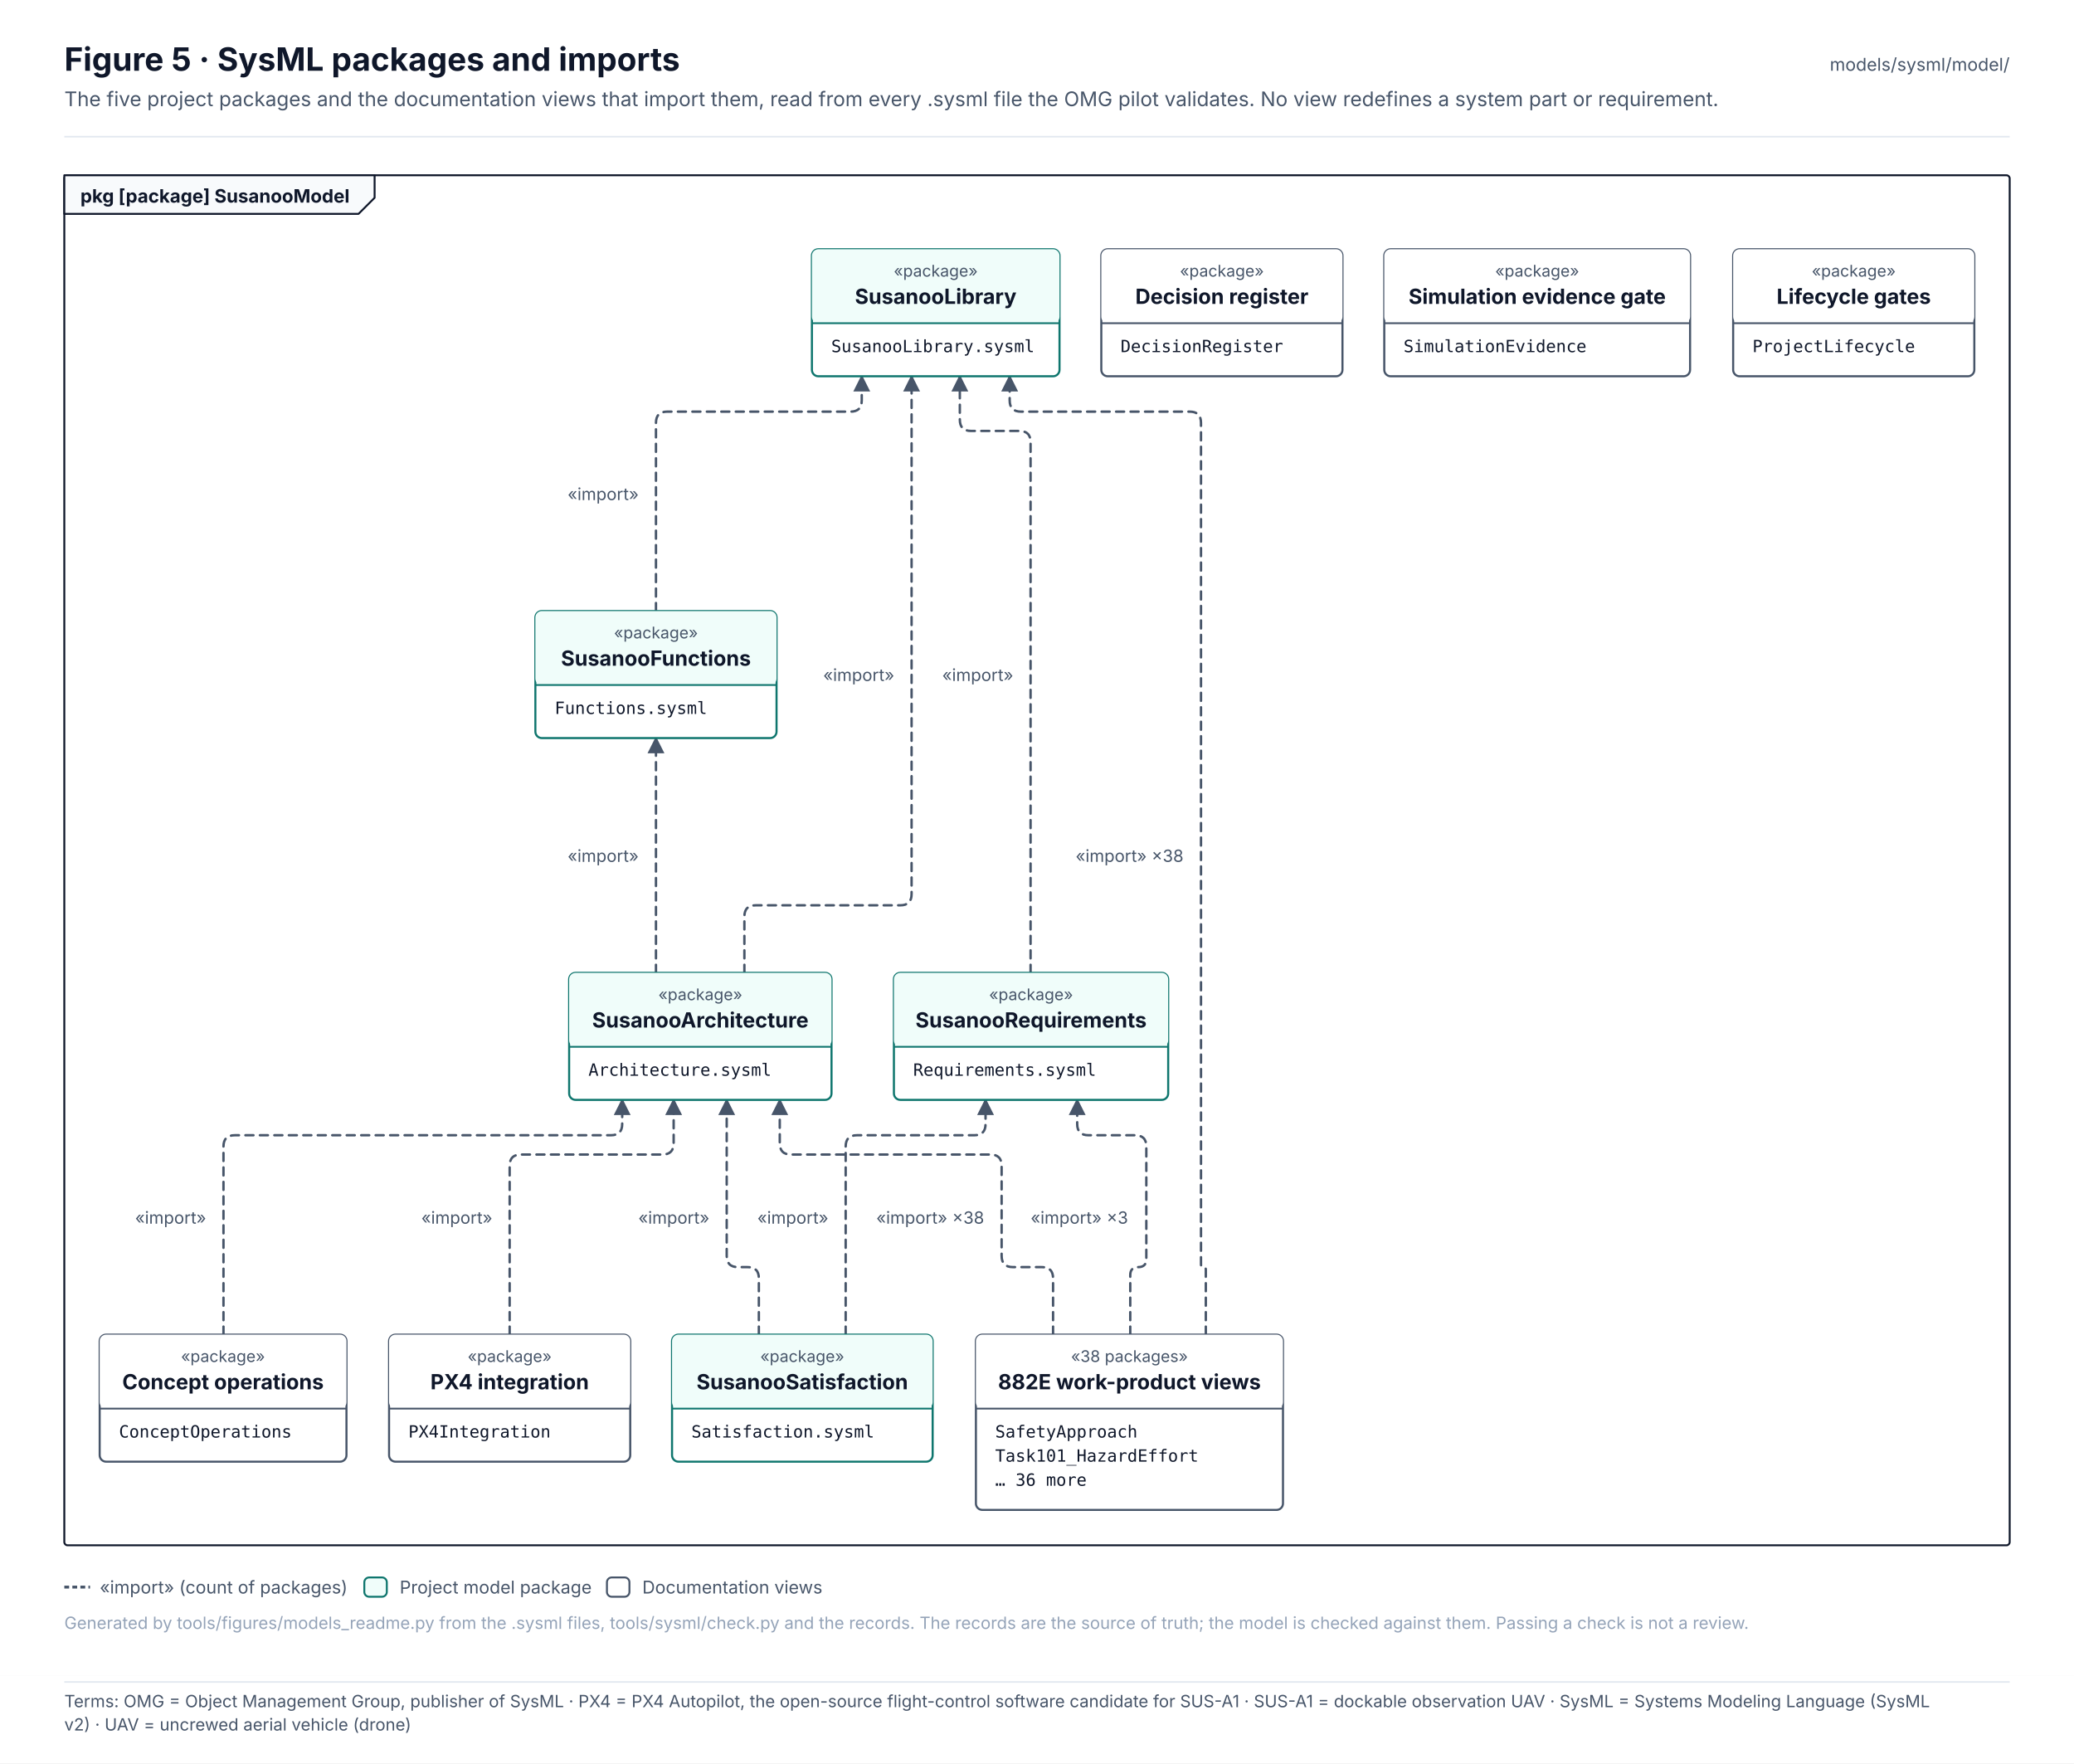
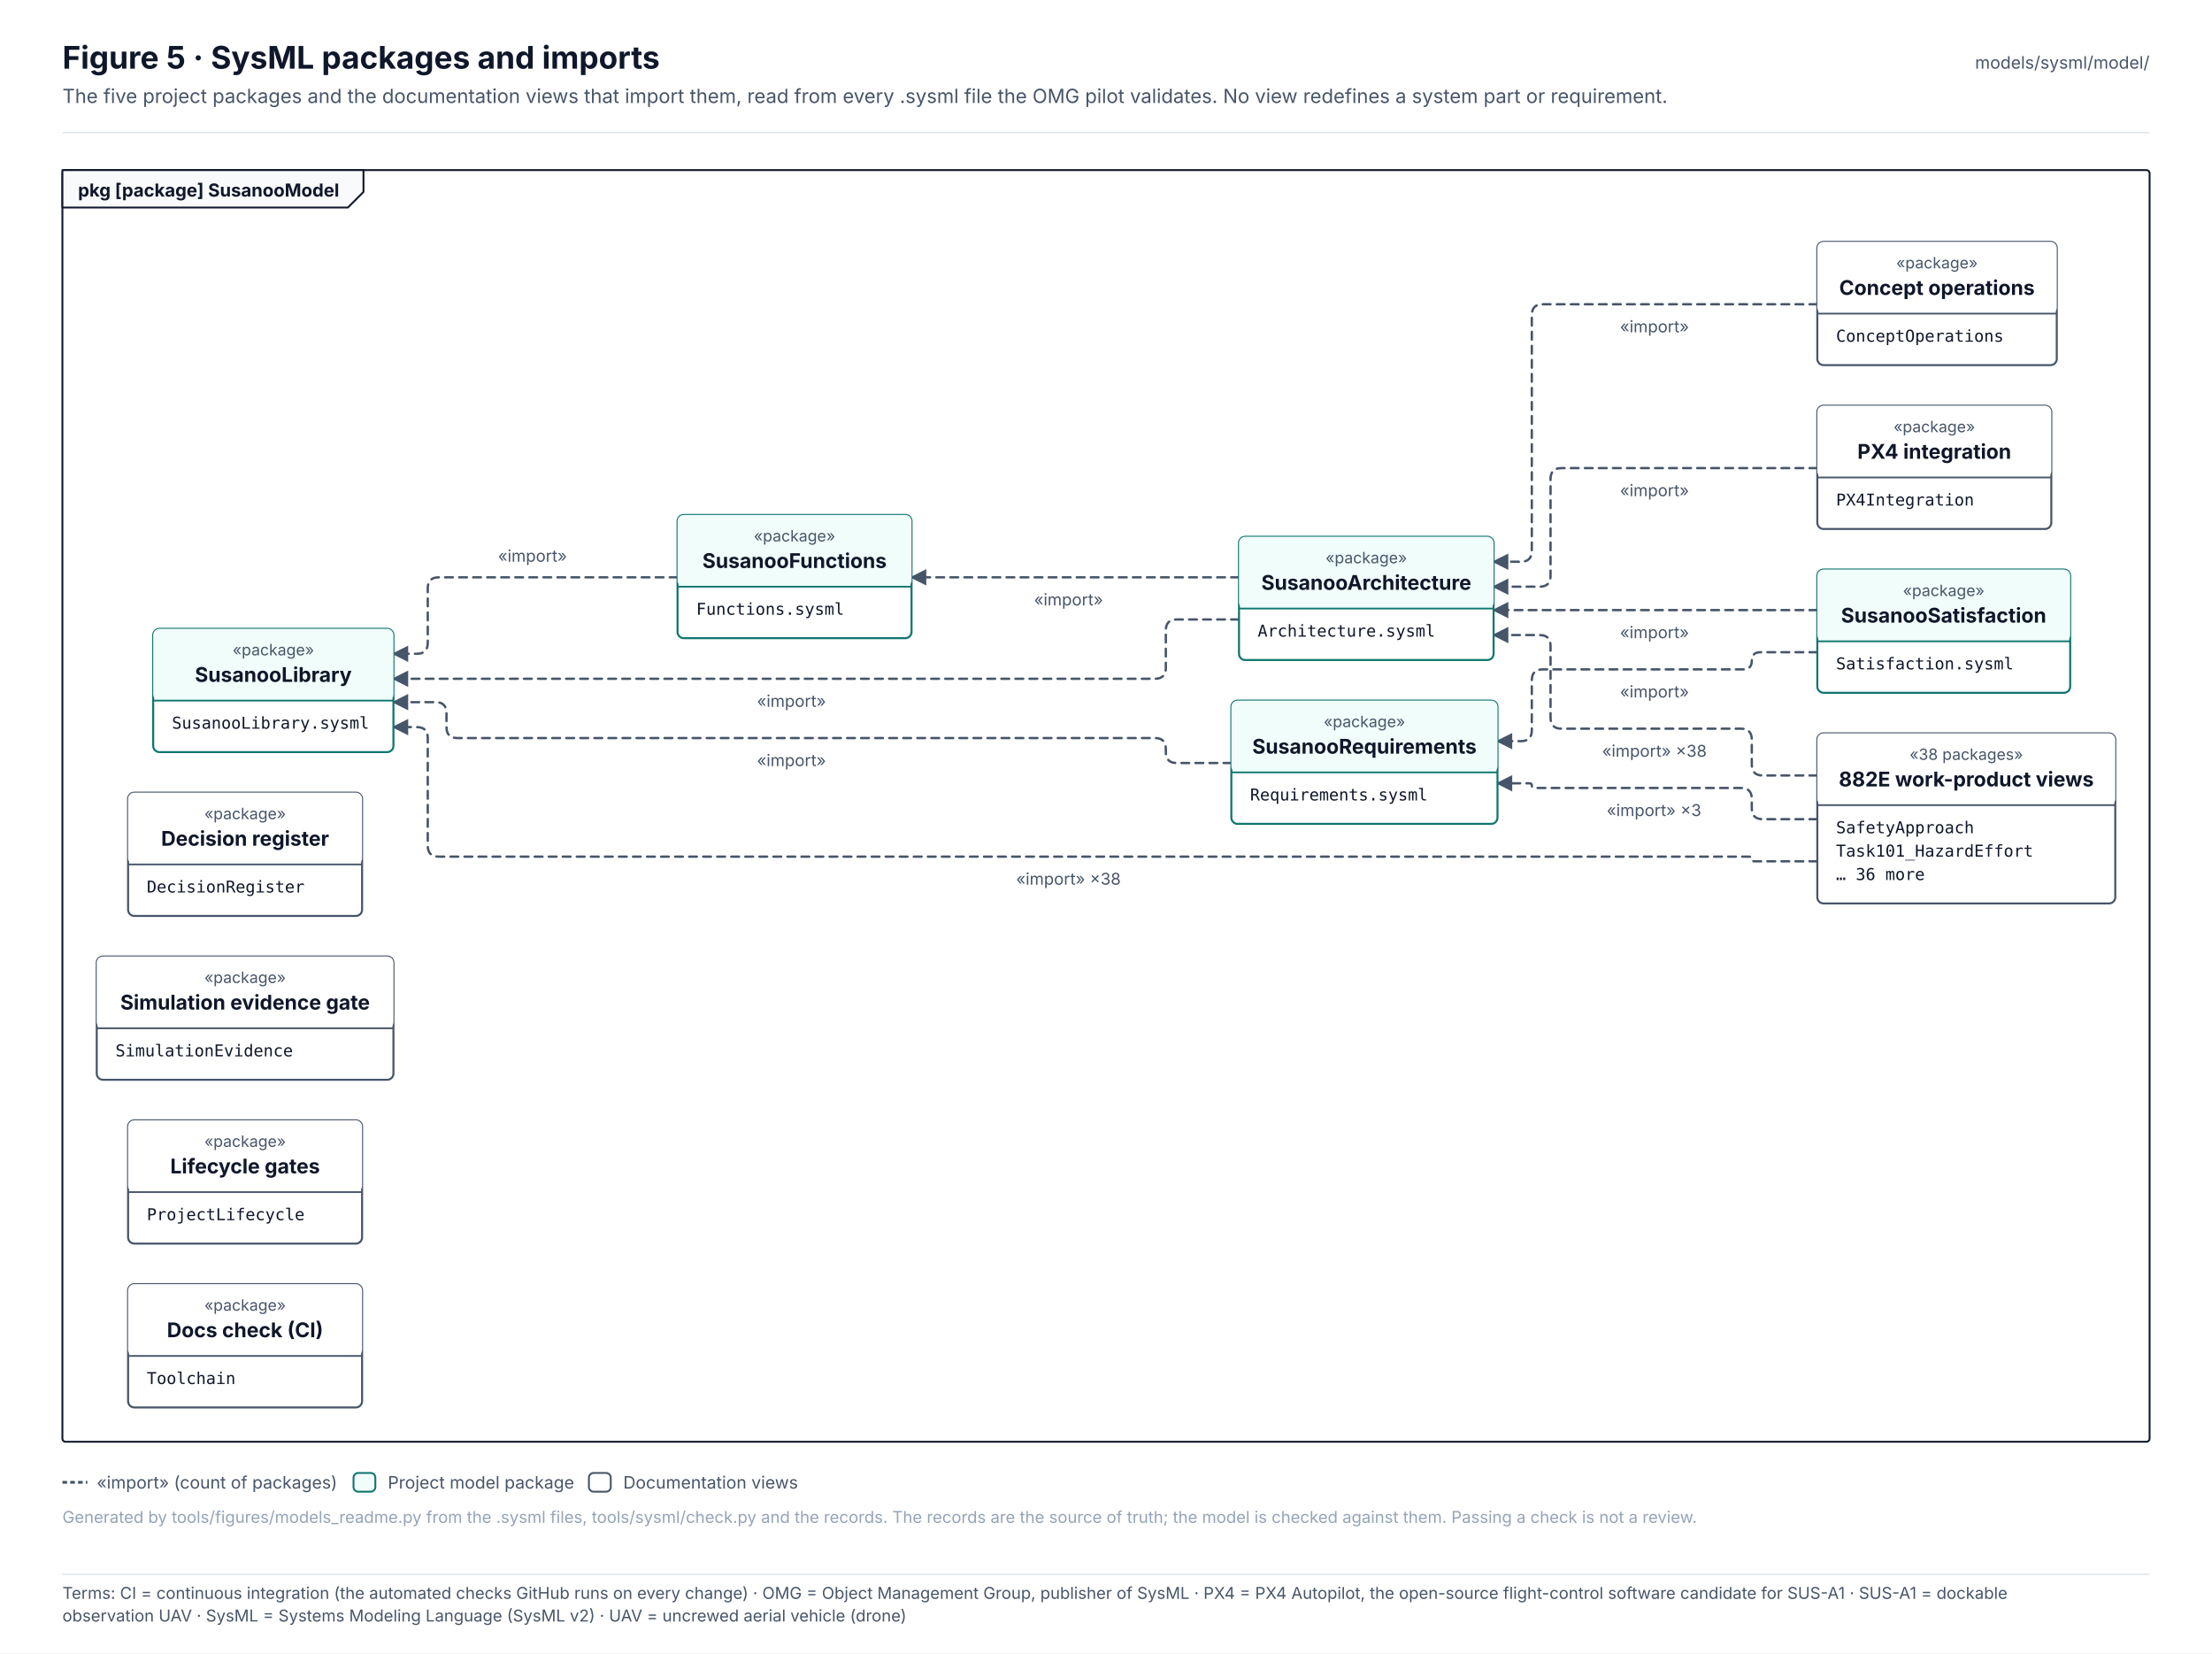
- <svg xmlns="http://www.w3.org/2000/svg" width="1290" height="1096.6" viewBox="0 0 1290 1096.6" font-family="Inter, 'Segoe UI', Helvetica, Arial, sans-serif" role="img">
+ <svg xmlns="http://www.w3.org/2000/svg" width="1417.9" height="1059.6" viewBox="0 0 1417.9 1059.6" font-family="Inter, 'Segoe UI', Helvetica, Arial, sans-serif" role="img">
  <defs>
    <pattern id="hatch" patternUnits="userSpaceOnUse" width="6" height="6" patternTransform="rotate(45)">
      <rect width="6" height="6" fill="#F1F5F9" />
      <line x1="0" y1="0" x2="0" y2="6" stroke="#E2E8F0" stroke-width="2" />
    </pattern>
    <marker id="arr-ink" viewBox="0 0 10 10" refX="9" refY="5" markerWidth="7" markerHeight="7" orient="auto-start-reverse">
      <path d="M0 0 L10 5 L0 10 z" fill="#475569" />
    </marker>
    <marker id="dia-ink" viewBox="0 0 16 10" refX="15" refY="5" markerWidth="12" markerHeight="8" orient="auto-start-reverse">
      <path d="M1 5 L8 1 L15 5 L8 9 z" fill="#475569" />
    </marker>
    <marker id="tri-ink" viewBox="0 0 12 12" refX="11" refY="6" markerWidth="10" markerHeight="10" orient="auto-start-reverse">
      <path d="M1 1 L11 6 L1 11 z" fill="#FFFFFF" stroke="#475569" stroke-width="1.2" />
    </marker>
    <marker id="arr-system" viewBox="0 0 10 10" refX="9" refY="5" markerWidth="7" markerHeight="7" orient="auto-start-reverse">
      <path d="M0 0 L10 5 L0 10 z" fill="#4F46E5" />
    </marker>
    <marker id="dia-system" viewBox="0 0 16 10" refX="15" refY="5" markerWidth="12" markerHeight="8" orient="auto-start-reverse">
      <path d="M1 5 L8 1 L15 5 L8 9 z" fill="#4F46E5" />
    </marker>
    <marker id="tri-system" viewBox="0 0 12 12" refX="11" refY="6" markerWidth="10" markerHeight="10" orient="auto-start-reverse">
      <path d="M1 1 L11 6 L1 11 z" fill="#FFFFFF" stroke="#4F46E5" stroke-width="1.2" />
    </marker>
    <marker id="arr-software" viewBox="0 0 10 10" refX="9" refY="5" markerWidth="7" markerHeight="7" orient="auto-start-reverse">
      <path d="M0 0 L10 5 L0 10 z" fill="#0F766E" />
    </marker>
    <marker id="dia-software" viewBox="0 0 16 10" refX="15" refY="5" markerWidth="12" markerHeight="8" orient="auto-start-reverse">
      <path d="M1 5 L8 1 L15 5 L8 9 z" fill="#0F766E" />
    </marker>
    <marker id="tri-software" viewBox="0 0 12 12" refX="11" refY="6" markerWidth="10" markerHeight="10" orient="auto-start-reverse">
      <path d="M1 1 L11 6 L1 11 z" fill="#FFFFFF" stroke="#0F766E" stroke-width="1.2" />
    </marker>
    <marker id="arr-safety" viewBox="0 0 10 10" refX="9" refY="5" markerWidth="7" markerHeight="7" orient="auto-start-reverse">
      <path d="M0 0 L10 5 L0 10 z" fill="#C2410C" />
    </marker>
    <marker id="dia-safety" viewBox="0 0 16 10" refX="15" refY="5" markerWidth="12" markerHeight="8" orient="auto-start-reverse">
      <path d="M1 5 L8 1 L15 5 L8 9 z" fill="#C2410C" />
    </marker>
    <marker id="tri-safety" viewBox="0 0 12 12" refX="11" refY="6" markerWidth="10" markerHeight="10" orient="auto-start-reverse">
      <path d="M1 1 L11 6 L1 11 z" fill="#FFFFFF" stroke="#C2410C" stroke-width="1.2" />
    </marker>
    <marker id="arr-interface" viewBox="0 0 10 10" refX="9" refY="5" markerWidth="7" markerHeight="7" orient="auto-start-reverse">
      <path d="M0 0 L10 5 L0 10 z" fill="#7C3AED" />
    </marker>
    <marker id="dia-interface" viewBox="0 0 16 10" refX="15" refY="5" markerWidth="12" markerHeight="8" orient="auto-start-reverse">
      <path d="M1 5 L8 1 L15 5 L8 9 z" fill="#7C3AED" />
    </marker>
    <marker id="tri-interface" viewBox="0 0 12 12" refX="11" refY="6" markerWidth="10" markerHeight="10" orient="auto-start-reverse">
      <path d="M1 1 L11 6 L1 11 z" fill="#FFFFFF" stroke="#7C3AED" stroke-width="1.2" />
    </marker>
    <marker id="arr-external" viewBox="0 0 10 10" refX="9" refY="5" markerWidth="7" markerHeight="7" orient="auto-start-reverse">
      <path d="M0 0 L10 5 L0 10 z" fill="#64748B" />
    </marker>
    <marker id="dia-external" viewBox="0 0 16 10" refX="15" refY="5" markerWidth="12" markerHeight="8" orient="auto-start-reverse">
      <path d="M1 5 L8 1 L15 5 L8 9 z" fill="#64748B" />
    </marker>
    <marker id="tri-external" viewBox="0 0 12 12" refX="11" refY="6" markerWidth="10" markerHeight="10" orient="auto-start-reverse">
      <path d="M1 1 L11 6 L1 11 z" fill="#FFFFFF" stroke="#64748B" stroke-width="1.2" />
    </marker>
    <marker id="arr-work" viewBox="0 0 10 10" refX="9" refY="5" markerWidth="7" markerHeight="7" orient="auto-start-reverse">
      <path d="M0 0 L10 5 L0 10 z" fill="#475569" />
    </marker>
    <marker id="dia-work" viewBox="0 0 16 10" refX="15" refY="5" markerWidth="12" markerHeight="8" orient="auto-start-reverse">
      <path d="M1 5 L8 1 L15 5 L8 9 z" fill="#475569" />
    </marker>
    <marker id="tri-work" viewBox="0 0 12 12" refX="11" refY="6" markerWidth="10" markerHeight="10" orient="auto-start-reverse">
      <path d="M1 1 L11 6 L1 11 z" fill="#FFFFFF" stroke="#475569" stroke-width="1.2" />
    </marker>
    <marker id="arr-muted" viewBox="0 0 10 10" refX="9" refY="5" markerWidth="7" markerHeight="7" orient="auto-start-reverse">
      <path d="M0 0 L10 5 L0 10 z" fill="#94A3B8" />
    </marker>
    <marker id="dia-muted" viewBox="0 0 16 10" refX="15" refY="5" markerWidth="12" markerHeight="8" orient="auto-start-reverse">
      <path d="M1 5 L8 1 L15 5 L8 9 z" fill="#94A3B8" />
    </marker>
    <marker id="tri-muted" viewBox="0 0 12 12" refX="11" refY="6" markerWidth="10" markerHeight="10" orient="auto-start-reverse">
      <path d="M1 1 L11 6 L1 11 z" fill="#FFFFFF" stroke="#94A3B8" stroke-width="1.2" />
    </marker>
    <marker id="arr-current" viewBox="0 0 10 10" refX="9" refY="5" markerWidth="7" markerHeight="7" orient="auto-start-reverse">
      <path d="M0 0 L10 5 L0 10 z" fill="#0F172A" />
    </marker>
    <marker id="dia-current" viewBox="0 0 16 10" refX="15" refY="5" markerWidth="12" markerHeight="8" orient="auto-start-reverse">
      <path d="M1 5 L8 1 L15 5 L8 9 z" fill="#0F172A" />
    </marker>
    <marker id="tri-current" viewBox="0 0 12 12" refX="11" refY="6" markerWidth="10" markerHeight="10" orient="auto-start-reverse">
      <path d="M1 1 L11 6 L1 11 z" fill="#FFFFFF" stroke="#0F172A" stroke-width="1.2" />
    </marker>
    <marker id="arr-ok" viewBox="0 0 10 10" refX="9" refY="5" markerWidth="7" markerHeight="7" orient="auto-start-reverse">
      <path d="M0 0 L10 5 L0 10 z" fill="#2E9E6A" />
    </marker>
    <marker id="dia-ok" viewBox="0 0 16 10" refX="15" refY="5" markerWidth="12" markerHeight="8" orient="auto-start-reverse">
      <path d="M1 5 L8 1 L15 5 L8 9 z" fill="#2E9E6A" />
    </marker>
    <marker id="tri-ok" viewBox="0 0 12 12" refX="11" refY="6" markerWidth="10" markerHeight="10" orient="auto-start-reverse">
      <path d="M1 1 L11 6 L1 11 z" fill="#FFFFFF" stroke="#2E9E6A" stroke-width="1.2" />
    </marker>
    <marker id="arr-amber" viewBox="0 0 10 10" refX="9" refY="5" markerWidth="7" markerHeight="7" orient="auto-start-reverse">
      <path d="M0 0 L10 5 L0 10 z" fill="#D97706" />
    </marker>
    <marker id="dia-amber" viewBox="0 0 16 10" refX="15" refY="5" markerWidth="12" markerHeight="8" orient="auto-start-reverse">
      <path d="M1 5 L8 1 L15 5 L8 9 z" fill="#D97706" />
    </marker>
    <marker id="tri-amber" viewBox="0 0 12 12" refX="11" refY="6" markerWidth="10" markerHeight="10" orient="auto-start-reverse">
      <path d="M1 1 L11 6 L1 11 z" fill="#FFFFFF" stroke="#D97706" stroke-width="1.2" />
    </marker>
    <marker id="arr-red" viewBox="0 0 10 10" refX="9" refY="5" markerWidth="7" markerHeight="7" orient="auto-start-reverse">
      <path d="M0 0 L10 5 L0 10 z" fill="#D2553F" />
    </marker>
    <marker id="dia-red" viewBox="0 0 16 10" refX="15" refY="5" markerWidth="12" markerHeight="8" orient="auto-start-reverse">
      <path d="M1 5 L8 1 L15 5 L8 9 z" fill="#D2553F" />
    </marker>
    <marker id="tri-red" viewBox="0 0 12 12" refX="11" refY="6" markerWidth="10" markerHeight="10" orient="auto-start-reverse">
      <path d="M1 1 L11 6 L1 11 z" fill="#FFFFFF" stroke="#D2553F" stroke-width="1.2" />
    </marker>
  </defs>
-   <rect x="0" y="0" width="1290" height="1042" rx="0" fill="#FFFFFF" stroke="none" stroke-width="0" />
+   <rect x="0" y="0" width="1417.9" height="1005" rx="0" fill="#FFFFFF" stroke="none" stroke-width="0" />
  <text x="40" y="44" font-size="20" fill="#0F172A" font-weight="700">Figure 5 · SysML packages and imports</text>
  <text x="40" y="66" font-size="12.5" fill="#475569">The five project packages and the documentation views that import them, read from every .sysml file the OMG pilot validates. No view redefines a system part or requirement.</text>
-   <text x="1250" y="44" font-size="11" fill="#475569" text-anchor="end">models/sysml/model/</text>
-   <line x1="40" y1="85" x2="1250" y2="85" stroke="#E2E8F0" stroke-width="1" />
-   <rect x="40" y="109" width="1210" height="852" rx="2" fill="none" stroke="#0F172A" stroke-width="1.2" />
+   <text x="1377.9" y="44" font-size="11" fill="#475569" text-anchor="end">models/sysml/model/</text>
+   <line x1="40" y1="85" x2="1377.9" y2="85" stroke="#E2E8F0" stroke-width="1" />
+   <rect x="40" y="109" width="1337.9" height="815" rx="2" fill="none" stroke="#0F172A" stroke-width="1.2" />
  <path d="M40 109 L233 109 L233 123 L223 133 L40 133 Z" stroke="#0F172A" stroke-width="1.2" fill="#F8FAFC" stroke-linejoin="round" stroke-linecap="round" />
  <text x="50" y="126" font-size="11.5" fill="#0F172A" font-weight="700">pkg [package] SusanooModel</text>
  <g transform="translate(56 149)">
-     <path d="M352 231 L352 114 Q352 107 359 107 L473 107 Q480 107 480 100 L480 85" stroke="#475569" stroke-width="1.5" fill="none" stroke-dasharray="5 4" stroke-linejoin="round" stroke-linecap="round" marker-end="url(#arr-ink)" />
-     <path d="M352 456 L352 310" stroke="#475569" stroke-width="1.5" fill="none" stroke-dasharray="5 4" stroke-linejoin="round" stroke-linecap="round" marker-end="url(#arr-ink)" />
-     <path d="M407 456 L407 421 Q407 414 414 414 L504 414 Q511 414 511 407 L511 85" stroke="#475569" stroke-width="1.5" fill="none" stroke-dasharray="5 4" stroke-linejoin="round" stroke-linecap="round" marker-end="url(#arr-ink)" />
-     <path d="M585 456 L585 126 Q585 119 578 119 L548 119 Q541 119 541 112 L541 85" stroke="#475569" stroke-width="1.5" fill="none" stroke-dasharray="5 4" stroke-linejoin="round" stroke-linecap="round" marker-end="url(#arr-ink)" />
-     <path d="M416 681 L416 646 Q416 639 409 639 L403 639 Q396 639 396 632 L396 535" stroke="#475569" stroke-width="1.5" fill="none" stroke-dasharray="5 4" stroke-linejoin="round" stroke-linecap="round" marker-end="url(#arr-ink)" />
-     <path d="M470 681 L470 564 Q470 557 477 557 L550 557 Q557 557 557 550 L557 535" stroke="#475569" stroke-width="1.5" fill="none" stroke-dasharray="5 4" stroke-linejoin="round" stroke-linecap="round" marker-end="url(#arr-ink)" />
-     <path d="M83 681 L83 564 Q83 557 90 557 L324 557 Q331 557 331 550 L331 535" stroke="#475569" stroke-width="1.5" fill="none" stroke-dasharray="5 4" stroke-linejoin="round" stroke-linecap="round" marker-end="url(#arr-ink)" />
-     <path d="M261 681 L261 576 Q261 569 268 569 L356 569 Q363 569 363 562 L363 535" stroke="#475569" stroke-width="1.5" fill="none" stroke-dasharray="5 4" stroke-linejoin="round" stroke-linecap="round" marker-end="url(#arr-ink)" />
-     <path d="M599 681 L599 646 Q599 639 592 639 L574 639 Q567 639 567 632 L567 576 Q567 569 560 569 L436 569 Q429 569 429 562 L429 535" stroke="#475569" stroke-width="1.5" fill="none" stroke-dasharray="5 4" stroke-linejoin="round" stroke-linecap="round" marker-end="url(#arr-ink)" />
-     <path d="M694 681 L694 640.5 Q694 639 692.5 639 L692.5 639 Q691 639 691 637.5 L691 114 Q691 107 684 107 L579 107 Q572 107 572 100 L572 85" stroke="#475569" stroke-width="1.5" fill="none" stroke-dasharray="5 4" stroke-linejoin="round" stroke-linecap="round" marker-end="url(#arr-ink)" />
-     <path d="M647 681 L647 644 Q647 639 652 639 L652 639 Q657 639 657 634 L657 564 Q657 557 650 557 L621 557 Q614 557 614 550 L614 535" stroke="#475569" stroke-width="1.5" fill="none" stroke-dasharray="5 4" stroke-linejoin="round" stroke-linecap="round" marker-end="url(#arr-ink)" />
-     <rect x="449" y="6" width="154" height="79" rx="4" fill="#FFFFFF" stroke="#0F766E" stroke-width="1.3" />
-     <rect x="449" y="6" width="154" height="46" rx="4" fill="#F0FDFA" stroke="none" stroke-width="0" />
-     <line x1="449" y1="52" x2="603" y2="52" stroke="#0F766E" stroke-width="1.1" />
-     <text x="526" y="23" font-size="10" fill="#475569" text-anchor="middle">«package»</text>
-     <text x="526" y="40" font-size="13" fill="#0F172A" font-weight="700" text-anchor="middle">SusanooLibrary</text>
-     <text x="461" y="70" font-size="10.5" fill="#0F172A" font-family="'JetBrains Mono', 'SFMono-Regular', Menlo, Consolas, monospace">SusanooLibrary.sysml</text>
-     <rect x="277" y="231" width="150" height="79" rx="4" fill="#FFFFFF" stroke="#0F766E" stroke-width="1.3" />
-     <rect x="277" y="231" width="150" height="46" rx="4" fill="#F0FDFA" stroke="none" stroke-width="0" />
-     <line x1="277" y1="277" x2="427" y2="277" stroke="#0F766E" stroke-width="1.1" />
-     <text x="352" y="248" font-size="10" fill="#475569" text-anchor="middle">«package»</text>
-     <text x="352" y="265" font-size="13" fill="#0F172A" font-weight="700" text-anchor="middle">SusanooFunctions</text>
-     <text x="289" y="295" font-size="10.5" fill="#0F172A" font-family="'JetBrains Mono', 'SFMono-Regular', Menlo, Consolas, monospace">Functions.sysml</text>
-     <rect x="298" y="456" width="163.2" height="79" rx="4" fill="#FFFFFF" stroke="#0F766E" stroke-width="1.3" />
-     <rect x="298" y="456" width="163.2" height="46" rx="4" fill="#F0FDFA" stroke="none" stroke-width="0" />
-     <line x1="298" y1="502" x2="461.2" y2="502" stroke="#0F766E" stroke-width="1.1" />
-     <text x="379.6" y="473" font-size="10" fill="#475569" text-anchor="middle">«package»</text>
-     <text x="379.6" y="490" font-size="13" fill="#0F172A" font-weight="700" text-anchor="middle">SusanooArchitecture</text>
-     <text x="310" y="520" font-size="10.5" fill="#0F172A" font-family="'JetBrains Mono', 'SFMono-Regular', Menlo, Consolas, monospace">Architecture.sysml</text>
-     <rect x="500" y="456" width="170.6" height="79" rx="4" fill="#FFFFFF" stroke="#0F766E" stroke-width="1.3" />
-     <rect x="500" y="456" width="170.6" height="46" rx="4" fill="#F0FDFA" stroke="none" stroke-width="0" />
-     <line x1="500" y1="502" x2="670.6" y2="502" stroke="#0F766E" stroke-width="1.1" />
-     <text x="585.3" y="473" font-size="10" fill="#475569" text-anchor="middle">«package»</text>
-     <text x="585.3" y="490" font-size="13" fill="#0F172A" font-weight="700" text-anchor="middle">SusanooRequirements</text>
-     <text x="512" y="520" font-size="10.5" fill="#0F172A" font-family="'JetBrains Mono', 'SFMono-Regular', Menlo, Consolas, monospace">Requirements.sysml</text>
-     <rect x="362" y="681" width="162.1" height="79" rx="4" fill="#FFFFFF" stroke="#0F766E" stroke-width="1.3" />
-     <rect x="362" y="681" width="162.1" height="46" rx="4" fill="#F0FDFA" stroke="none" stroke-width="0" />
-     <line x1="362" y1="727" x2="524.1" y2="727" stroke="#0F766E" stroke-width="1.1" />
-     <text x="443" y="698" font-size="10" fill="#475569" text-anchor="middle">«package»</text>
-     <text x="443" y="715" font-size="13" fill="#0F172A" font-weight="700" text-anchor="middle">SusanooSatisfaction</text>
-     <text x="374" y="745" font-size="10.5" fill="#0F172A" font-family="'JetBrains Mono', 'SFMono-Regular', Menlo, Consolas, monospace">Satisfaction.sysml</text>
-     <rect x="6" y="681" width="153.5" height="79" rx="4" fill="#FFFFFF" stroke="#475569" stroke-width="1.3" />
-     <rect x="6" y="681" width="153.5" height="46" rx="4" fill="#FFFFFF" stroke="none" stroke-width="0" />
-     <line x1="6" y1="727" x2="159.5" y2="727" stroke="#475569" stroke-width="1.1" />
-     <text x="82.7" y="698" font-size="10" fill="#475569" text-anchor="middle">«package»</text>
-     <text x="82.7" y="715" font-size="13" fill="#0F172A" font-weight="700" text-anchor="middle">Concept operations</text>
-     <text x="18" y="745" font-size="10.5" fill="#0F172A" font-family="'JetBrains Mono', 'SFMono-Regular', Menlo, Consolas, monospace">ConceptOperations</text>
-     <rect x="186" y="681" width="150" height="79" rx="4" fill="#FFFFFF" stroke="#475569" stroke-width="1.3" />
-     <rect x="186" y="681" width="150" height="46" rx="4" fill="#FFFFFF" stroke="none" stroke-width="0" />
-     <line x1="186" y1="727" x2="336" y2="727" stroke="#475569" stroke-width="1.1" />
-     <text x="261" y="698" font-size="10" fill="#475569" text-anchor="middle">«package»</text>
-     <text x="261" y="715" font-size="13" fill="#0F172A" font-weight="700" text-anchor="middle">PX4 integration</text>
-     <text x="198" y="745" font-size="10.5" fill="#0F172A" font-family="'JetBrains Mono', 'SFMono-Regular', Menlo, Consolas, monospace">PX4Integration</text>
-     <rect x="629" y="6" width="150" height="79" rx="4" fill="#FFFFFF" stroke="#475569" stroke-width="1.3" />
-     <rect x="629" y="6" width="150" height="46" rx="4" fill="#FFFFFF" stroke="none" stroke-width="0" />
-     <line x1="629" y1="52" x2="779" y2="52" stroke="#475569" stroke-width="1.1" />
-     <text x="704" y="23" font-size="10" fill="#475569" text-anchor="middle">«package»</text>
-     <text x="704" y="40" font-size="13" fill="#0F172A" font-weight="700" text-anchor="middle">Decision register</text>
-     <text x="641" y="70" font-size="10.5" fill="#0F172A" font-family="'JetBrains Mono', 'SFMono-Regular', Menlo, Consolas, monospace">DecisionRegister</text>
-     <rect x="805" y="6" width="190.2" height="79" rx="4" fill="#FFFFFF" stroke="#475569" stroke-width="1.3" />
-     <rect x="805" y="6" width="190.2" height="46" rx="4" fill="#FFFFFF" stroke="none" stroke-width="0" />
-     <line x1="805" y1="52" x2="995.2" y2="52" stroke="#475569" stroke-width="1.1" />
-     <text x="900.1" y="23" font-size="10" fill="#475569" text-anchor="middle">«package»</text>
-     <text x="900.1" y="40" font-size="13" fill="#0F172A" font-weight="700" text-anchor="middle">Simulation evidence gate</text>
-     <text x="817" y="70" font-size="10.5" fill="#0F172A" font-family="'JetBrains Mono', 'SFMono-Regular', Menlo, Consolas, monospace">SimulationEvidence</text>
-     <rect x="1022" y="6" width="150" height="79" rx="4" fill="#FFFFFF" stroke="#475569" stroke-width="1.3" />
-     <rect x="1022" y="6" width="150" height="46" rx="4" fill="#FFFFFF" stroke="none" stroke-width="0" />
-     <line x1="1022" y1="52" x2="1172" y2="52" stroke="#475569" stroke-width="1.1" />
-     <text x="1097" y="23" font-size="10" fill="#475569" text-anchor="middle">«package»</text>
-     <text x="1097" y="40" font-size="13" fill="#0F172A" font-weight="700" text-anchor="middle">Lifecycle gates</text>
-     <text x="1034" y="70" font-size="10.5" fill="#0F172A" font-family="'JetBrains Mono', 'SFMono-Regular', Menlo, Consolas, monospace">ProjectLifecycle</text>
-     <rect x="551" y="681" width="191" height="109" rx="4" fill="#FFFFFF" stroke="#475569" stroke-width="1.3" />
-     <rect x="551" y="681" width="191" height="46" rx="4" fill="#FFFFFF" stroke="none" stroke-width="0" />
-     <line x1="551" y1="727" x2="742" y2="727" stroke="#475569" stroke-width="1.1" />
-     <text x="646.5" y="698" font-size="10" fill="#475569" text-anchor="middle">«38 packages»</text>
-     <text x="646.5" y="715" font-size="13" fill="#0F172A" font-weight="700" text-anchor="middle">882E work-product views</text>
-     <text x="563" y="745" font-size="10.5" fill="#0F172A" font-family="'JetBrains Mono', 'SFMono-Regular', Menlo, Consolas, monospace">SafetyApproach</text>
-     <text x="563" y="760" font-size="10.5" fill="#0F172A" font-family="'JetBrains Mono', 'SFMono-Regular', Menlo, Consolas, monospace">Task101_HazardEffort</text>
-     <text x="563" y="775" font-size="10.5" fill="#0F172A" font-family="'JetBrains Mono', 'SFMono-Regular', Menlo, Consolas, monospace">… 36 more</text>
-     <rect x="292" y="149" width="58.1" height="18" rx="4" fill="#FFFFFF" stroke="none" stroke-width="0" opacity="0.92" />
-     <text x="297" y="162" font-size="10.5" fill="#475569">«import»</text>
-     <rect x="292" y="374" width="58.1" height="18" rx="4" fill="#FFFFFF" stroke="none" stroke-width="0" opacity="0.92" />
-     <text x="297" y="387" font-size="10.5" fill="#475569">«import»</text>
-     <rect x="451" y="261.5" width="58.1" height="18" rx="4" fill="#FFFFFF" stroke="none" stroke-width="0" opacity="0.92" />
-     <text x="456" y="274.5" font-size="10.5" fill="#475569">«import»</text>
-     <rect x="525" y="261.5" width="58.1" height="18" rx="4" fill="#FFFFFF" stroke="none" stroke-width="0" opacity="0.92" />
-     <text x="530" y="274.5" font-size="10.5" fill="#475569">«import»</text>
-     <rect x="336" y="599" width="58.1" height="18" rx="4" fill="#FFFFFF" stroke="none" stroke-width="0" opacity="0.92" />
-     <text x="341" y="612" font-size="10.5" fill="#475569">«import»</text>
-     <rect x="410" y="599" width="58.1" height="18" rx="4" fill="#FFFFFF" stroke="none" stroke-width="0" opacity="0.92" />
-     <text x="415" y="612" font-size="10.5" fill="#475569">«import»</text>
-     <rect x="23" y="599" width="58.1" height="18" rx="4" fill="#FFFFFF" stroke="none" stroke-width="0" opacity="0.92" />
-     <text x="28" y="612" font-size="10.5" fill="#475569">«import»</text>
-     <rect x="201" y="599" width="58.1" height="18" rx="4" fill="#FFFFFF" stroke="none" stroke-width="0" opacity="0.92" />
-     <text x="206" y="612" font-size="10.5" fill="#475569">«import»</text>
-     <rect x="484" y="599" width="81" height="18" rx="4" fill="#FFFFFF" stroke="none" stroke-width="0" opacity="0.92" />
-     <text x="489" y="612" font-size="10.5" fill="#475569">«import» ×38</text>
-     <rect x="608" y="374" width="81" height="18" rx="4" fill="#FFFFFF" stroke="none" stroke-width="0" opacity="0.92" />
-     <text x="613" y="387" font-size="10.5" fill="#475569">«import» ×38</text>
-     <rect x="580" y="599" width="75.1" height="18" rx="4" fill="#FFFFFF" stroke="none" stroke-width="0" opacity="0.92" />
-     <text x="585" y="612" font-size="10.5" fill="#475569">«import» ×3</text>
+     <path d="M378.3 221 L225.2 221 Q218.2 221 218.2 228 L218.2 263 Q218.2 270 211.2 270 L196.2 270" stroke="#475569" stroke-width="1.5" fill="none" stroke-dasharray="5 4" stroke-linejoin="round" stroke-linecap="round" marker-end="url(#arr-ink)" />
+     <path d="M738.2 221 L528.3 221" stroke="#475569" stroke-width="1.5" fill="none" stroke-dasharray="5 4" stroke-linejoin="round" stroke-linecap="round" marker-end="url(#arr-ink)" />
+     <path d="M738.2 248 L698.3 248 Q691.3 248 691.3 255 L691.3 279 Q691.3 286 684.3 286 L196.2 286" stroke="#475569" stroke-width="1.5" fill="none" stroke-dasharray="5 4" stroke-linejoin="round" stroke-linecap="round" marker-end="url(#arr-ink)" />
+     <path d="M733.3 340 L698.3 340 Q691.3 340 691.3 333 L691.3 331 Q691.3 324 684.3 324 L237.2 324 Q230.2 324 230.2 317 L230.2 308 Q230.2 301 223.2 301 L196.2 301" stroke="#475569" stroke-width="1.5" fill="none" stroke-dasharray="5 4" stroke-linejoin="round" stroke-linecap="round" marker-end="url(#arr-ink)" />
+     <path d="M1108.9 242 L901.4 242" stroke="#475569" stroke-width="1.5" fill="none" stroke-dasharray="5 4" stroke-linejoin="round" stroke-linecap="round" marker-end="url(#arr-ink)" />
+     <path d="M1108.9 269 L1072.4 269 Q1066.9 269 1066.9 274.5 L1066.9 274.5 Q1066.9 280 1061.4 280 L932.9 280 Q925.9 280 925.9 287 L925.9 319 Q925.9 326 918.9 326 L903.9 326" stroke="#475569" stroke-width="1.5" fill="none" stroke-dasharray="5 4" stroke-linejoin="round" stroke-linecap="round" marker-end="url(#arr-ink)" />
+     <path d="M1108.9 46 L932.9 46 Q925.9 46 925.9 53 L925.9 204 Q925.9 211 918.9 211 L901.4 211" stroke="#475569" stroke-width="1.5" fill="none" stroke-dasharray="5 4" stroke-linejoin="round" stroke-linecap="round" marker-end="url(#arr-ink)" />
+     <path d="M1108.9 151 L944.9 151 Q937.9 151 937.9 158 L937.9 220 Q937.9 227 930.9 227 L901.4 227" stroke="#475569" stroke-width="1.5" fill="none" stroke-dasharray="5 4" stroke-linejoin="round" stroke-linecap="round" marker-end="url(#arr-ink)" />
+     <path d="M1108.9 348 L1073.9 348 Q1066.9 348 1066.9 341 L1066.9 325 Q1066.9 318 1059.9 318 L944.9 318 Q937.9 318 937.9 311 L937.9 265 Q937.9 258 930.9 258 L901.4 258" stroke="#475569" stroke-width="1.5" fill="none" stroke-dasharray="5 4" stroke-linejoin="round" stroke-linecap="round" marker-end="url(#arr-ink)" />
+     <path d="M1108.9 403 L1068.4 403 Q1066.9 403 1066.9 401.5 L1066.9 401.5 Q1066.9 400 1065.4 400 L225.2 400 Q218.2 400 218.2 393 L218.2 324 Q218.2 317 211.2 317 L196.2 317" stroke="#475569" stroke-width="1.5" fill="none" stroke-dasharray="5 4" stroke-linejoin="round" stroke-linecap="round" marker-end="url(#arr-ink)" />
+     <path d="M1108.9 376 L1073.9 376 Q1066.9 376 1066.9 369 L1066.9 363 Q1066.9 356 1059.9 356 L927.4 356 Q925.9 356 925.9 354.5 L925.9 354.5 Q925.9 353 924.4 353 L903.9 353" stroke="#475569" stroke-width="1.5" fill="none" stroke-dasharray="5 4" stroke-linejoin="round" stroke-linecap="round" marker-end="url(#arr-ink)" />
+     <rect x="42.2" y="254" width="154" height="79" rx="4" fill="#FFFFFF" stroke="#0F766E" stroke-width="1.3" />
+     <rect x="42.2" y="254" width="154" height="46" rx="4" fill="#F0FDFA" stroke="none" stroke-width="0" />
+     <line x1="42.2" y1="300" x2="196.2" y2="300" stroke="#0F766E" stroke-width="1.1" />
+     <text x="119.2" y="271" font-size="10" fill="#475569" text-anchor="middle">«package»</text>
+     <text x="119.2" y="288" font-size="13" fill="#0F172A" font-weight="700" text-anchor="middle">SusanooLibrary</text>
+     <text x="54.2" y="318" font-size="10.5" fill="#0F172A" font-family="'JetBrains Mono', 'SFMono-Regular', Menlo, Consolas, monospace">SusanooLibrary.sysml</text>
+     <rect x="378.3" y="181" width="150" height="79" rx="4" fill="#FFFFFF" stroke="#0F766E" stroke-width="1.3" />
+     <rect x="378.3" y="181" width="150" height="46" rx="4" fill="#F0FDFA" stroke="none" stroke-width="0" />
+     <line x1="378.3" y1="227" x2="528.3" y2="227" stroke="#0F766E" stroke-width="1.1" />
+     <text x="453.3" y="198" font-size="10" fill="#475569" text-anchor="middle">«package»</text>
+     <text x="453.3" y="215" font-size="13" fill="#0F172A" font-weight="700" text-anchor="middle">SusanooFunctions</text>
+     <text x="390.3" y="245" font-size="10.5" fill="#0F172A" font-family="'JetBrains Mono', 'SFMono-Regular', Menlo, Consolas, monospace">Functions.sysml</text>
+     <rect x="738.2" y="195" width="163.2" height="79" rx="4" fill="#FFFFFF" stroke="#0F766E" stroke-width="1.3" />
+     <rect x="738.2" y="195" width="163.2" height="46" rx="4" fill="#F0FDFA" stroke="none" stroke-width="0" />
+     <line x1="738.2" y1="241" x2="901.4" y2="241" stroke="#0F766E" stroke-width="1.1" />
+     <text x="819.8" y="212" font-size="10" fill="#475569" text-anchor="middle">«package»</text>
+     <text x="819.8" y="229" font-size="13" fill="#0F172A" font-weight="700" text-anchor="middle">SusanooArchitecture</text>
+     <text x="750.2" y="259" font-size="10.5" fill="#0F172A" font-family="'JetBrains Mono', 'SFMono-Regular', Menlo, Consolas, monospace">Architecture.sysml</text>
+     <rect x="733.3" y="300" width="170.6" height="79" rx="4" fill="#FFFFFF" stroke="#0F766E" stroke-width="1.3" />
+     <rect x="733.3" y="300" width="170.6" height="46" rx="4" fill="#F0FDFA" stroke="none" stroke-width="0" />
+     <line x1="733.3" y1="346" x2="903.9" y2="346" stroke="#0F766E" stroke-width="1.1" />
+     <text x="818.6" y="317" font-size="10" fill="#475569" text-anchor="middle">«package»</text>
+     <text x="818.6" y="334" font-size="13" fill="#0F172A" font-weight="700" text-anchor="middle">SusanooRequirements</text>
+     <text x="745.3" y="364" font-size="10.5" fill="#0F172A" font-family="'JetBrains Mono', 'SFMono-Regular', Menlo, Consolas, monospace">Requirements.sysml</text>
+     <rect x="1108.9" y="216" width="162.1" height="79" rx="4" fill="#FFFFFF" stroke="#0F766E" stroke-width="1.3" />
+     <rect x="1108.9" y="216" width="162.1" height="46" rx="4" fill="#F0FDFA" stroke="none" stroke-width="0" />
+     <line x1="1108.9" y1="262" x2="1271" y2="262" stroke="#0F766E" stroke-width="1.1" />
+     <text x="1189.9" y="233" font-size="10" fill="#475569" text-anchor="middle">«package»</text>
+     <text x="1189.9" y="250" font-size="13" fill="#0F172A" font-weight="700" text-anchor="middle">SusanooSatisfaction</text>
+     <text x="1120.9" y="280" font-size="10.5" fill="#0F172A" font-family="'JetBrains Mono', 'SFMono-Regular', Menlo, Consolas, monospace">Satisfaction.sysml</text>
+     <rect x="1108.9" y="6" width="153.5" height="79" rx="4" fill="#FFFFFF" stroke="#475569" stroke-width="1.3" />
+     <rect x="1108.9" y="6" width="153.5" height="46" rx="4" fill="#FFFFFF" stroke="none" stroke-width="0" />
+     <line x1="1108.9" y1="52" x2="1262.4" y2="52" stroke="#475569" stroke-width="1.1" />
+     <text x="1185.6" y="23" font-size="10" fill="#475569" text-anchor="middle">«package»</text>
+     <text x="1185.6" y="40" font-size="13" fill="#0F172A" font-weight="700" text-anchor="middle">Concept operations</text>
+     <text x="1120.9" y="70" font-size="10.5" fill="#0F172A" font-family="'JetBrains Mono', 'SFMono-Regular', Menlo, Consolas, monospace">ConceptOperations</text>
+     <rect x="1108.9" y="111" width="150" height="79" rx="4" fill="#FFFFFF" stroke="#475569" stroke-width="1.3" />
+     <rect x="1108.9" y="111" width="150" height="46" rx="4" fill="#FFFFFF" stroke="none" stroke-width="0" />
+     <line x1="1108.9" y1="157" x2="1258.9" y2="157" stroke="#475569" stroke-width="1.1" />
+     <text x="1183.9" y="128" font-size="10" fill="#475569" text-anchor="middle">«package»</text>
+     <text x="1183.9" y="145" font-size="13" fill="#0F172A" font-weight="700" text-anchor="middle">PX4 integration</text>
+     <text x="1120.9" y="175" font-size="10.5" fill="#0F172A" font-family="'JetBrains Mono', 'SFMono-Regular', Menlo, Consolas, monospace">PX4Integration</text>
+     <rect x="26.1" y="359" width="150" height="79" rx="4" fill="#FFFFFF" stroke="#475569" stroke-width="1.3" />
+     <rect x="26.1" y="359" width="150" height="46" rx="4" fill="#FFFFFF" stroke="none" stroke-width="0" />
+     <line x1="26.1" y1="405" x2="176.1" y2="405" stroke="#475569" stroke-width="1.1" />
+     <text x="101.1" y="376" font-size="10" fill="#475569" text-anchor="middle">«package»</text>
+     <text x="101.1" y="393" font-size="13" fill="#0F172A" font-weight="700" text-anchor="middle">Decision register</text>
+     <text x="38.1" y="423" font-size="10.5" fill="#0F172A" font-family="'JetBrains Mono', 'SFMono-Regular', Menlo, Consolas, monospace">DecisionRegister</text>
+     <rect x="6" y="464" width="190.2" height="79" rx="4" fill="#FFFFFF" stroke="#475569" stroke-width="1.3" />
+     <rect x="6" y="464" width="190.2" height="46" rx="4" fill="#FFFFFF" stroke="none" stroke-width="0" />
+     <line x1="6" y1="510" x2="196.2" y2="510" stroke="#475569" stroke-width="1.1" />
+     <text x="101.1" y="481" font-size="10" fill="#475569" text-anchor="middle">«package»</text>
+     <text x="101.1" y="498" font-size="13" fill="#0F172A" font-weight="700" text-anchor="middle">Simulation evidence gate</text>
+     <text x="18" y="528" font-size="10.5" fill="#0F172A" font-family="'JetBrains Mono', 'SFMono-Regular', Menlo, Consolas, monospace">SimulationEvidence</text>
+     <rect x="26.1" y="569" width="150" height="79" rx="4" fill="#FFFFFF" stroke="#475569" stroke-width="1.3" />
+     <rect x="26.1" y="569" width="150" height="46" rx="4" fill="#FFFFFF" stroke="none" stroke-width="0" />
+     <line x1="26.1" y1="615" x2="176.1" y2="615" stroke="#475569" stroke-width="1.1" />
+     <text x="101.1" y="586" font-size="10" fill="#475569" text-anchor="middle">«package»</text>
+     <text x="101.1" y="603" font-size="13" fill="#0F172A" font-weight="700" text-anchor="middle">Lifecycle gates</text>
+     <text x="38.1" y="633" font-size="10.5" fill="#0F172A" font-family="'JetBrains Mono', 'SFMono-Regular', Menlo, Consolas, monospace">ProjectLifecycle</text>
+     <rect x="26.1" y="674" width="150" height="79" rx="4" fill="#FFFFFF" stroke="#475569" stroke-width="1.3" />
+     <rect x="26.1" y="674" width="150" height="46" rx="4" fill="#FFFFFF" stroke="none" stroke-width="0" />
+     <line x1="26.1" y1="720" x2="176.1" y2="720" stroke="#475569" stroke-width="1.1" />
+     <text x="101.1" y="691" font-size="10" fill="#475569" text-anchor="middle">«package»</text>
+     <text x="101.1" y="708" font-size="13" fill="#0F172A" font-weight="700" text-anchor="middle">Docs check (CI)</text>
+     <text x="38.1" y="738" font-size="10.5" fill="#0F172A" font-family="'JetBrains Mono', 'SFMono-Regular', Menlo, Consolas, monospace">Toolchain</text>
+     <rect x="1108.9" y="321" width="191" height="109" rx="4" fill="#FFFFFF" stroke="#475569" stroke-width="1.3" />
+     <rect x="1108.9" y="321" width="191" height="46" rx="4" fill="#FFFFFF" stroke="none" stroke-width="0" />
+     <line x1="1108.9" y1="367" x2="1299.9" y2="367" stroke="#475569" stroke-width="1.1" />
+     <text x="1204.4" y="338" font-size="10" fill="#475569" text-anchor="middle">«38 packages»</text>
+     <text x="1204.4" y="355" font-size="13" fill="#0F172A" font-weight="700" text-anchor="middle">882E work-product views</text>
+     <text x="1120.9" y="385" font-size="10.5" fill="#0F172A" font-family="'JetBrains Mono', 'SFMono-Regular', Menlo, Consolas, monospace">SafetyApproach</text>
+     <text x="1120.9" y="400" font-size="10.5" fill="#0F172A" font-family="'JetBrains Mono', 'SFMono-Regular', Menlo, Consolas, monospace">Task101_HazardEffort</text>
+     <text x="1120.9" y="415" font-size="10.5" fill="#0F172A" font-family="'JetBrains Mono', 'SFMono-Regular', Menlo, Consolas, monospace">… 36 more</text>
+     <rect x="258.2" y="198" width="58.1" height="18" rx="4" fill="#FFFFFF" stroke="none" stroke-width="0" opacity="0.92" />
+     <text x="263.2" y="211" font-size="10.5" fill="#475569">«import»</text>
+     <rect x="601.8" y="226" width="58.1" height="18" rx="4" fill="#FFFFFF" stroke="none" stroke-width="0" opacity="0.92" />
+     <text x="606.8" y="239" font-size="10.5" fill="#475569">«import»</text>
+     <rect x="424.2" y="291" width="58.1" height="18" rx="4" fill="#FFFFFF" stroke="none" stroke-width="0" opacity="0.92" />
+     <text x="429.2" y="304" font-size="10.5" fill="#475569">«import»</text>
+     <rect x="424.2" y="329" width="58.1" height="18" rx="4" fill="#FFFFFF" stroke="none" stroke-width="0" opacity="0.92" />
+     <text x="429.2" y="342" font-size="10.5" fill="#475569">«import»</text>
+     <rect x="977.4" y="247" width="58.1" height="18" rx="4" fill="#FFFFFF" stroke="none" stroke-width="0" opacity="0.92" />
+     <text x="982.4" y="260" font-size="10.5" fill="#475569">«import»</text>
+     <rect x="977.4" y="285" width="58.1" height="18" rx="4" fill="#FFFFFF" stroke="none" stroke-width="0" opacity="0.92" />
+     <text x="982.4" y="298" font-size="10.5" fill="#475569">«import»</text>
+     <rect x="977.4" y="51" width="58.1" height="18" rx="4" fill="#FFFFFF" stroke="none" stroke-width="0" opacity="0.92" />
+     <text x="982.4" y="64" font-size="10.5" fill="#475569">«import»</text>
+     <rect x="977.4" y="156" width="58.1" height="18" rx="4" fill="#FFFFFF" stroke="none" stroke-width="0" opacity="0.92" />
+     <text x="982.4" y="169" font-size="10.5" fill="#475569">«import»</text>
+     <rect x="965.9" y="323" width="81" height="18" rx="4" fill="#FFFFFF" stroke="none" stroke-width="0" opacity="0.92" />
+     <text x="970.9" y="336" font-size="10.5" fill="#475569">«import» ×38</text>
+     <rect x="590.3" y="405" width="81" height="18" rx="4" fill="#FFFFFF" stroke="none" stroke-width="0" opacity="0.92" />
+     <text x="595.3" y="418" font-size="10.5" fill="#475569">«import» ×38</text>
+     <rect x="968.9" y="361" width="75.1" height="18" rx="4" fill="#FFFFFF" stroke="none" stroke-width="0" opacity="0.92" />
+     <text x="973.9" y="374" font-size="10.5" fill="#475569">«import» ×3</text>
  </g>
-   <line x1="40" y1="987" x2="56" y2="987" stroke="#475569" stroke-width="1.8" stroke-dasharray="3 2" />
-   <text x="62" y="991" font-size="11" fill="#475569">«import» (count of packages)</text>
-   <rect x="226.6" y="981" width="14" height="12" rx="3" fill="#F0FDFA" stroke="#0F766E" stroke-width="1.2" />
-   <text x="248.6" y="991" font-size="11" fill="#475569">Project model package</text>
-   <rect x="377.5" y="981" width="14" height="12" rx="3" fill="#FFFFFF" stroke="#475569" stroke-width="1.2" />
-   <text x="399.5" y="991" font-size="11" fill="#475569">Documentation views</text>
-   <text x="40" y="1013" font-size="10.5" fill="#94A3B8">Generated by tools/figures/models_readme.py from the .sysml files, tools/sysml/check.py and the records. The records are the source of truth; the model is checked against them. Passing a check is not a review.</text>
-   <g class="terms" data-base-h="1042">
-     <rect x="0" y="1042" width="1290" height="54.6" fill="#FFFFFF" />
-     <line x1="40" y1="1046" x2="1250" y2="1046" stroke="#E2E8F0" stroke-width="1" />
-     <text x="40" y="1061.7" font-size="10.5" fill="#475569" font-family="Inter, 'Segoe UI', Helvetica, Arial, sans-serif">Terms: OMG = Object Management Group, publisher of SysML · PX4 = PX4 Autopilot, the open-source flight-control software candidate for SUS-A1 · SUS-A1 = dockable observation UAV · SysML = Systems Modeling Language (SysML</text>
-     <text x="40" y="1076.2" font-size="10.5" fill="#475569" font-family="Inter, 'Segoe UI', Helvetica, Arial, sans-serif">v2) · UAV = uncrewed aerial vehicle (drone)</text>
+   <line x1="40" y1="950" x2="56" y2="950" stroke="#475569" stroke-width="1.8" stroke-dasharray="3 2" />
+   <text x="62" y="954" font-size="11" fill="#475569">«import» (count of packages)</text>
+   <rect x="226.6" y="944" width="14" height="12" rx="3" fill="#F0FDFA" stroke="#0F766E" stroke-width="1.2" />
+   <text x="248.6" y="954" font-size="11" fill="#475569">Project model package</text>
+   <rect x="377.5" y="944" width="14" height="12" rx="3" fill="#FFFFFF" stroke="#475569" stroke-width="1.2" />
+   <text x="399.5" y="954" font-size="11" fill="#475569">Documentation views</text>
+   <text x="40" y="976" font-size="10.5" fill="#94A3B8">Generated by tools/figures/models_readme.py from the .sysml files, tools/sysml/check.py and the records. The records are the source of truth; the model is checked against them. Passing a check is not a review.</text>
+   <g class="terms" data-base-h="1005">
+     <rect x="0" y="1005" width="1417.9" height="54.6" fill="#FFFFFF" />
+     <line x1="40" y1="1009" x2="1377.9" y2="1009" stroke="#E2E8F0" stroke-width="1" />
+     <text x="40" y="1024.7" font-size="10.5" fill="#475569" font-family="Inter, 'Segoe UI', Helvetica, Arial, sans-serif">Terms: CI = continuous integration (the automated checks GitHub runs on every change) · OMG = Object Management Group, publisher of SysML · PX4 = PX4 Autopilot, the open-source flight-control software candidate for SUS-A1 · SUS-A1 = dockable</text>
+     <text x="40" y="1039.2" font-size="10.5" fill="#475569" font-family="Inter, 'Segoe UI', Helvetica, Arial, sans-serif">observation UAV · SysML = Systems Modeling Language (SysML v2) · UAV = uncrewed aerial vehicle (drone)</text>
  </g>
</svg>
